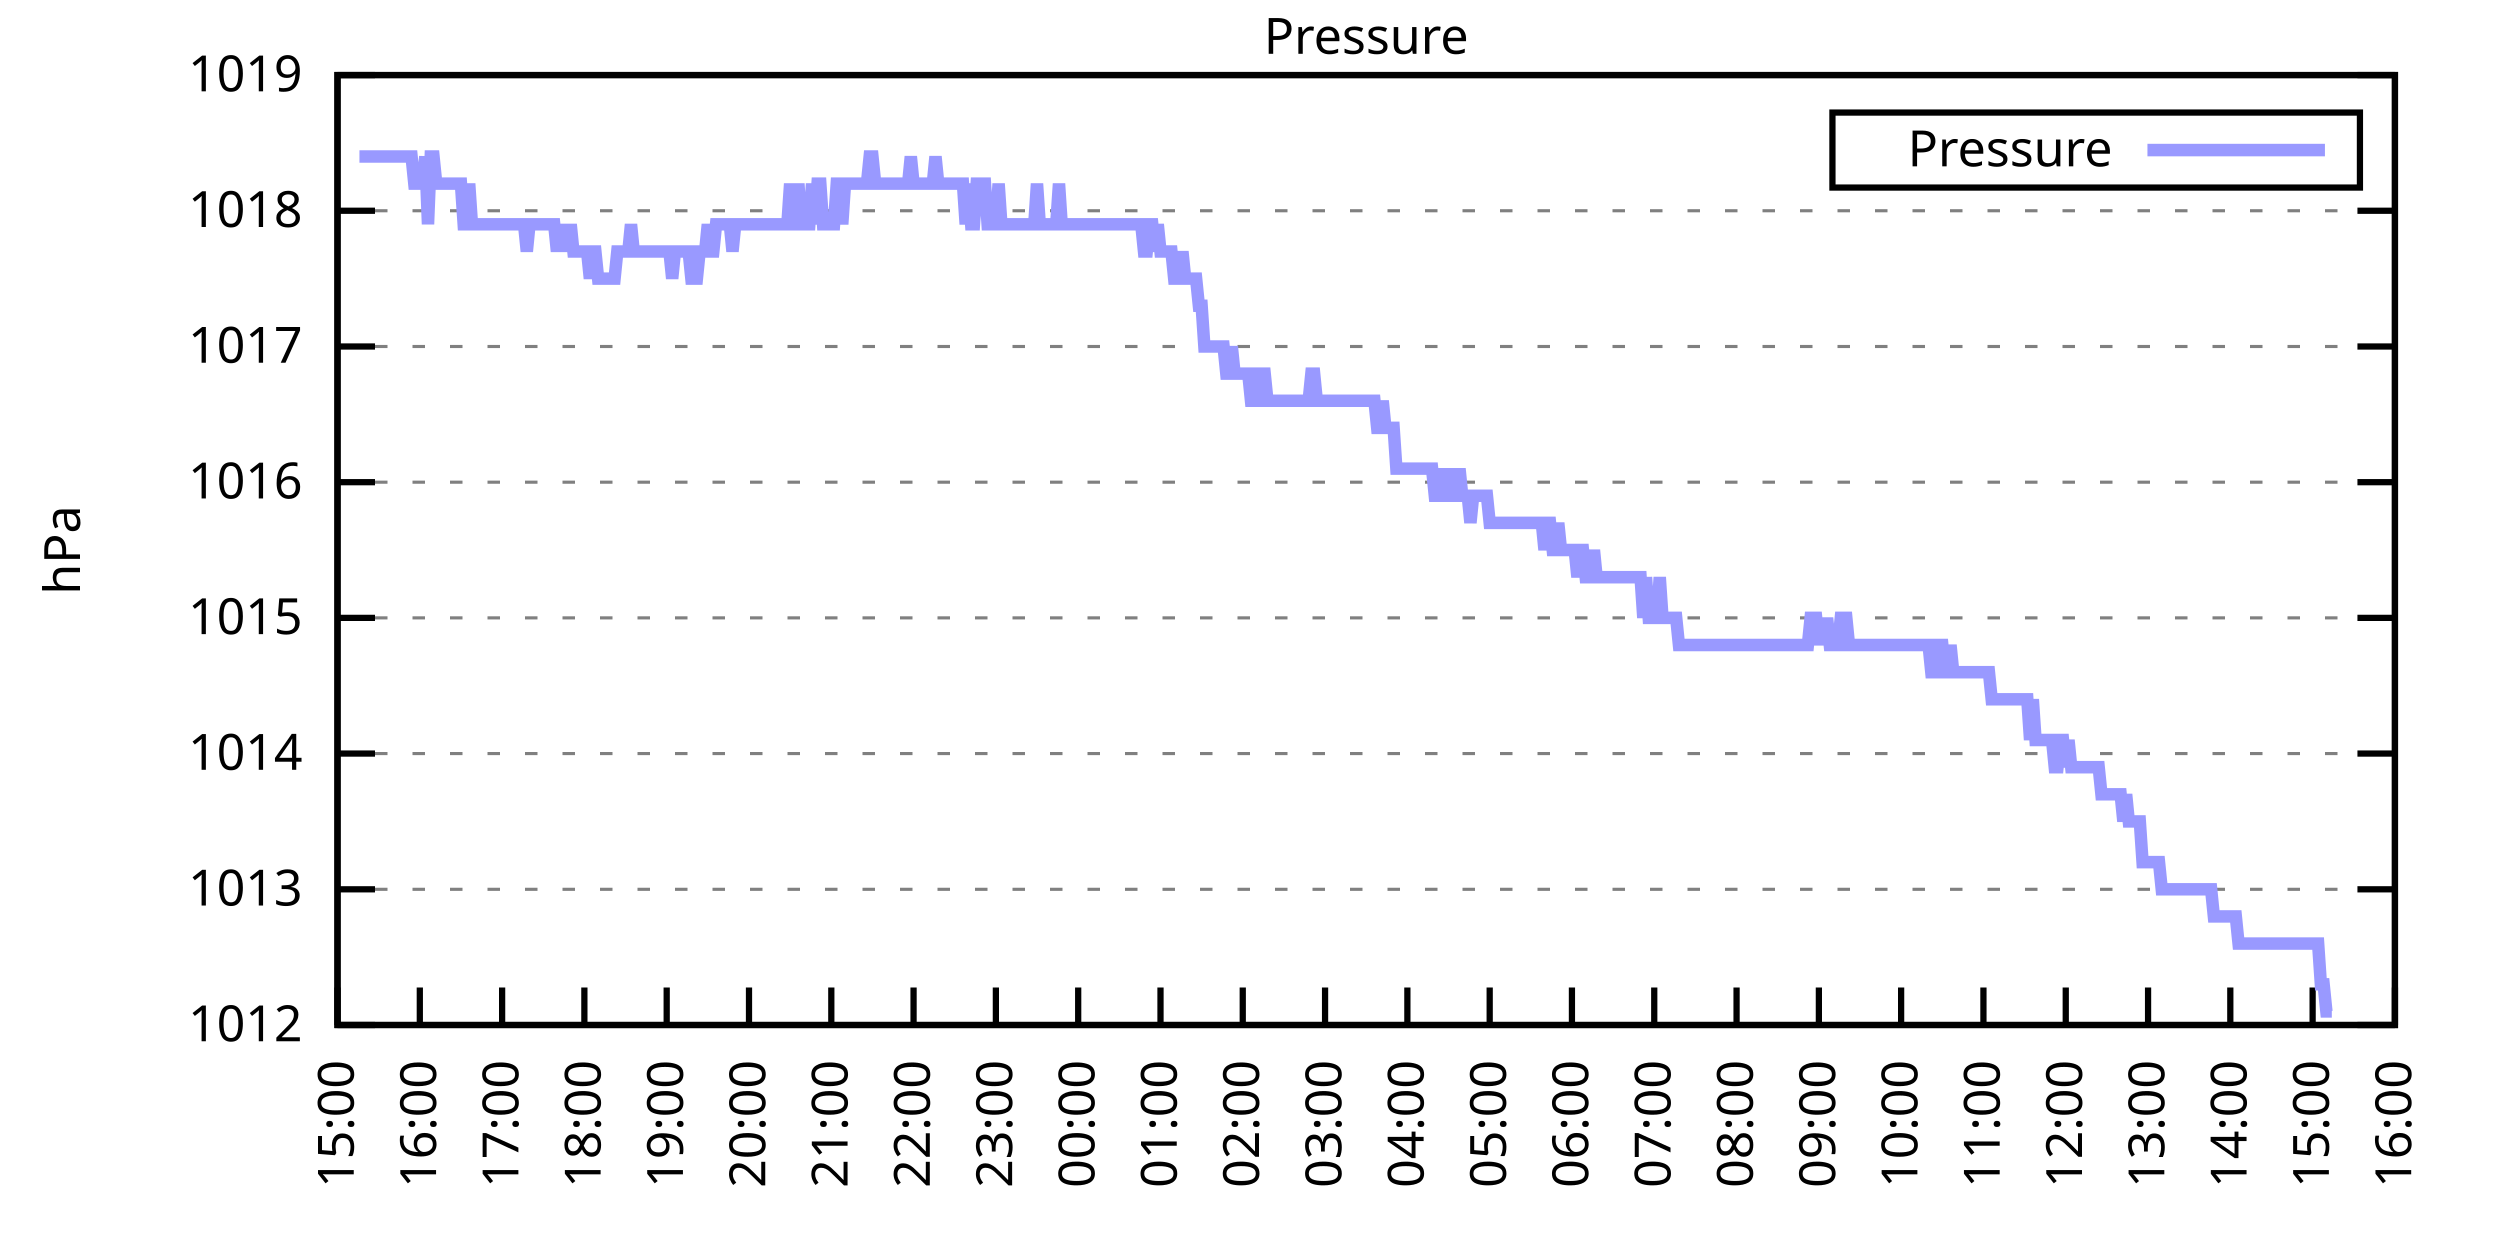
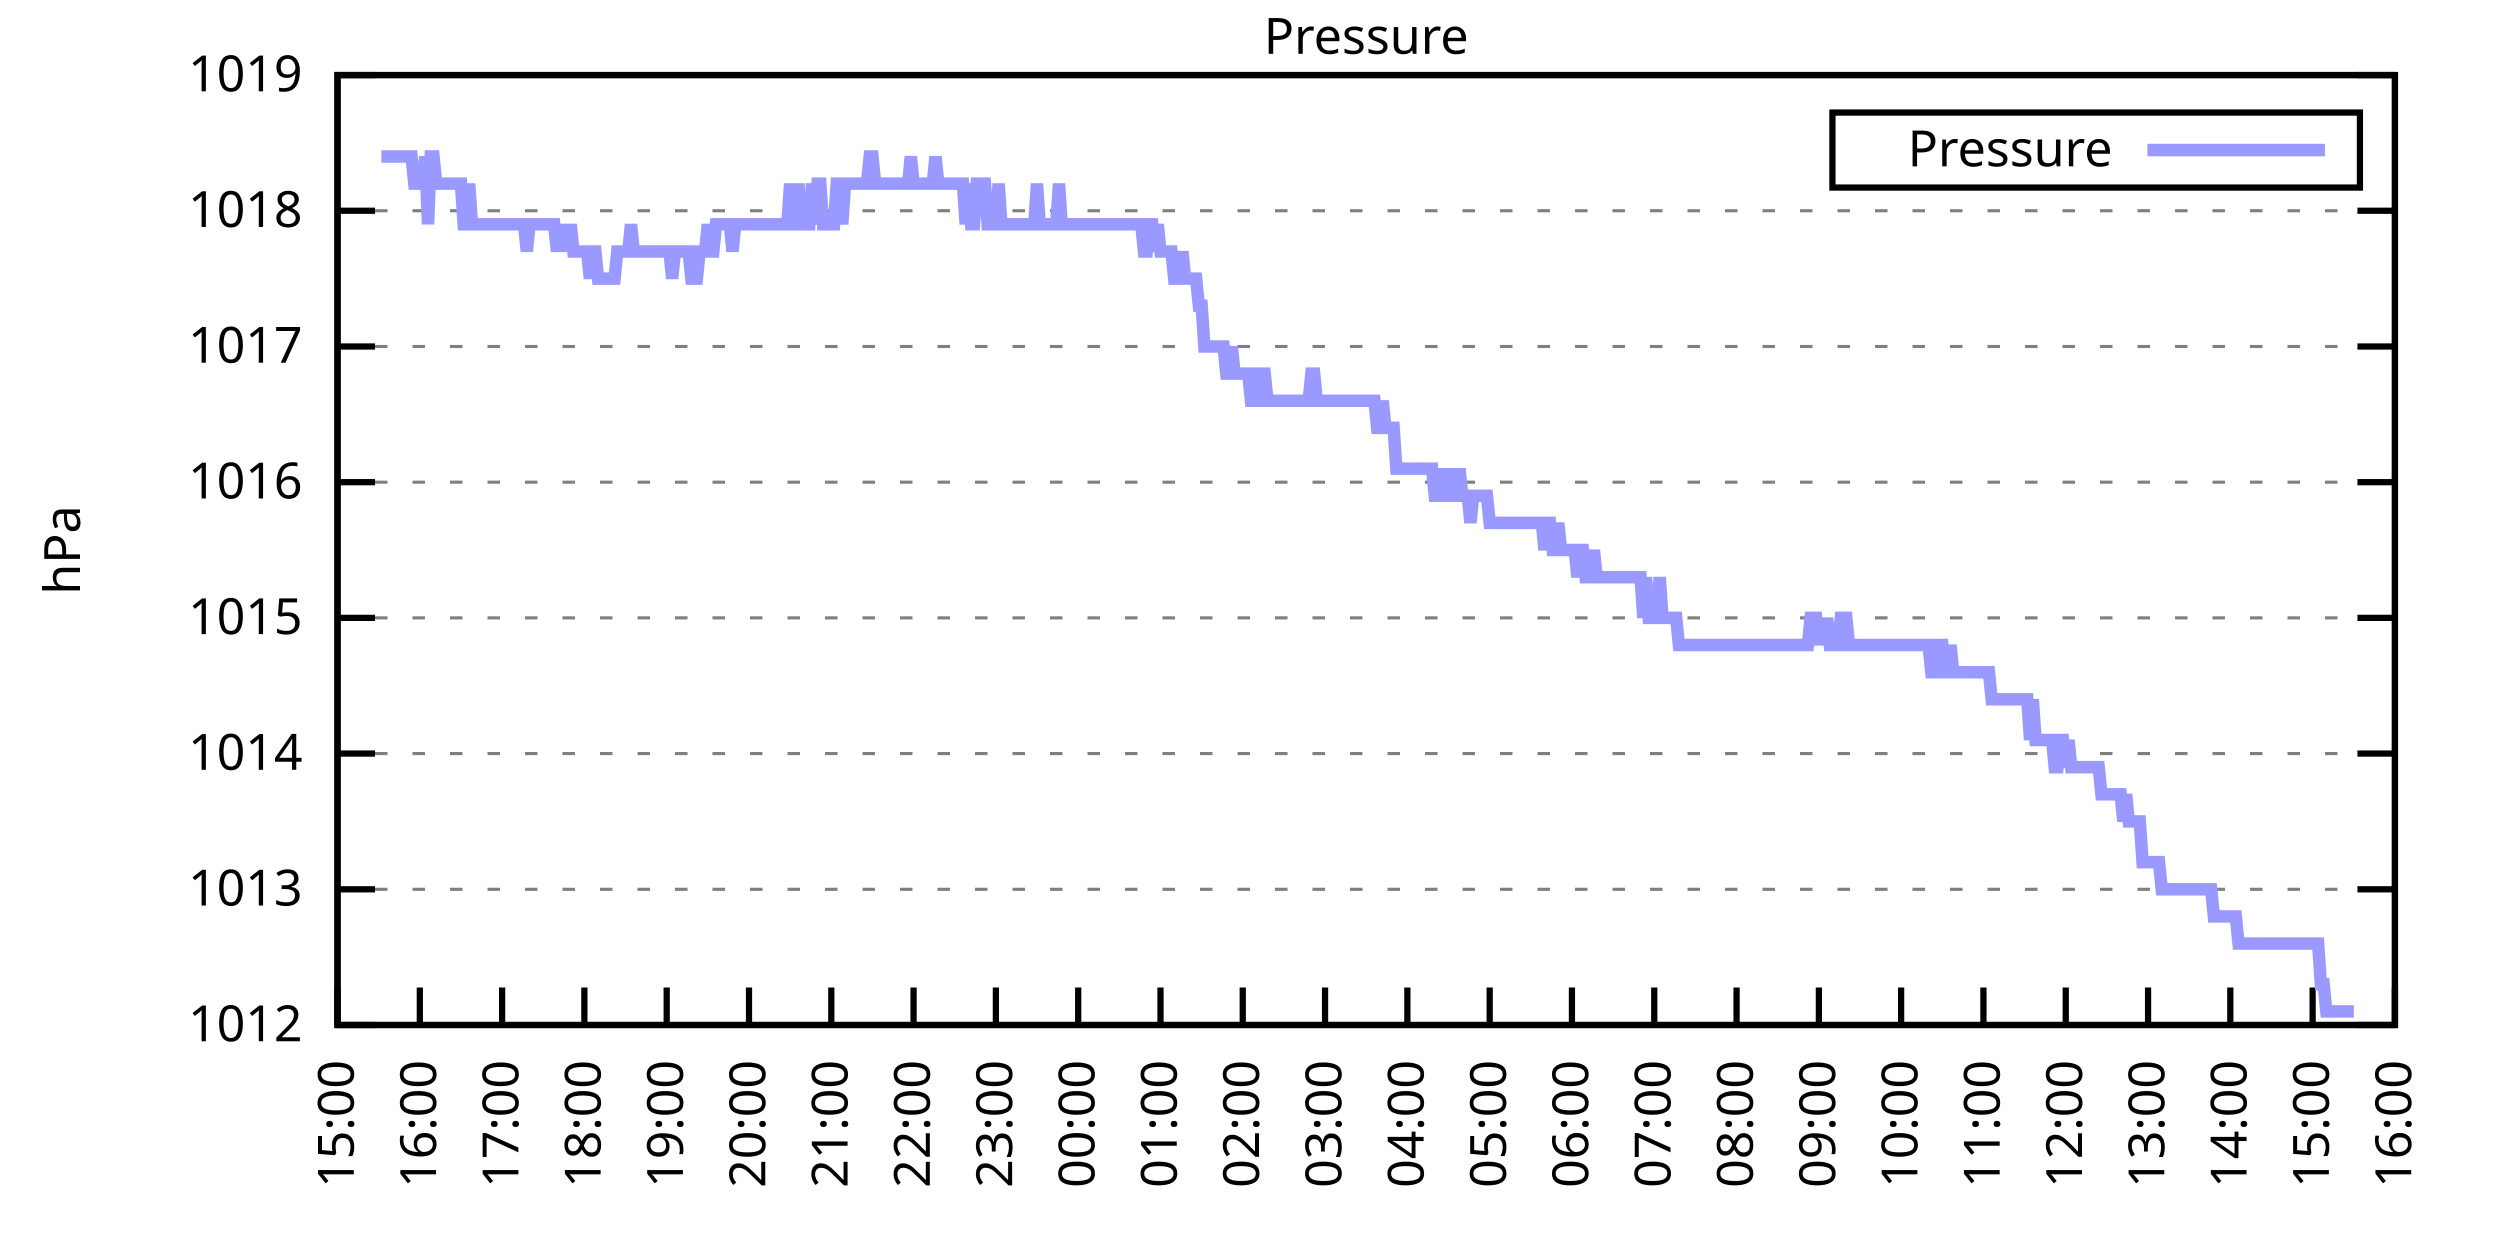
<svg xmlns="http://www.w3.org/2000/svg" xmlns:xlink="http://www.w3.org/1999/xlink" width="400" height="200" viewBox="0 0 400 200">
  <g id="gnuplot_canvas">
    <rect x="0" y="0" width="400" height="200" fill="none" />
    <defs>
      <circle id="gpDot" r="0.5" stroke-width="0.5" stroke="currentColor" />
      <path id="gpPt0" stroke-width="0.333" stroke="currentColor" d="M-1,0 h2 M0,-1 v2" />
      <path id="gpPt1" stroke-width="0.333" stroke="currentColor" d="M-1,-1 L1,1 M1,-1 L-1,1" />
      <path id="gpPt2" stroke-width="0.333" stroke="currentColor" d="M-1,0 L1,0 M0,-1 L0,1 M-1,-1 L1,1 M-1,1 L1,-1" />
      <rect id="gpPt3" stroke-width="0.333" stroke="currentColor" x="-1" y="-1" width="2" height="2" />
      <rect id="gpPt4" stroke-width="0.333" stroke="currentColor" fill="currentColor" x="-1" y="-1" width="2" height="2" />
      <circle id="gpPt5" stroke-width="0.333" stroke="currentColor" cx="0" cy="0" r="1" />
      <use xlink:href="#gpPt5" id="gpPt6" fill="currentColor" stroke="none" />
      <path id="gpPt7" stroke-width="0.333" stroke="currentColor" d="M0,-1.33 L-1.33,0.67 L1.33,0.67 z" />
      <use xlink:href="#gpPt7" id="gpPt8" fill="currentColor" stroke="none" />
      <use xlink:href="#gpPt7" id="gpPt9" stroke="currentColor" transform="rotate(180)" />
      <use xlink:href="#gpPt9" id="gpPt10" fill="currentColor" stroke="none" />
      <use xlink:href="#gpPt3" id="gpPt11" stroke="currentColor" transform="rotate(45)" />
      <use xlink:href="#gpPt11" id="gpPt12" fill="currentColor" stroke="none" />
      <path id="gpPt13" stroke-width="0.333" stroke="currentColor" d="M0,1.330 L1.265,0.411 L0.782,-1.067 L-0.782,-1.076 L-1.265,0.411 z" />
      <use xlink:href="#gpPt13" id="gpPt14" fill="currentColor" stroke="none" />
      <filter id="textbox" filterUnits="objectBoundingBox" x="0" y="0" height="1" width="1">
        <feFlood flood-color="white" flood-opacity="1" result="bgnd" />
        <feComposite in="SourceGraphic" in2="bgnd" operator="atop" />
      </filter>
      <filter id="greybox" filterUnits="objectBoundingBox" x="0" y="0" height="1" width="1">
        <feFlood flood-color="lightgrey" flood-opacity="1" result="grey" />
        <feComposite in="SourceGraphic" in2="grey" operator="atop" />
      </filter>
    </defs>
    <g fill="none" color="white" stroke="currentColor" stroke-width="1.00" stroke-linecap="butt" stroke-linejoin="miter">
</g>
    <g fill="none" color="black" stroke="currentColor" stroke-width="1.00" stroke-linecap="butt" stroke-linejoin="miter">
      <g stroke="none" shape-rendering="crispEdges">
        <polygon fill="rgb(255, 255, 255)" points="54.00,164.00 383.18,164.00 383.18,12.02 54.00,12.02 " />
      </g>
    </g>
    <g fill="none" color="black" stroke="currentColor" stroke-width="1.00" stroke-linecap="butt" stroke-linejoin="miter">
</g>
    <g fill="none" color="black" stroke="black" stroke-width="0.50" stroke-linecap="butt" stroke-linejoin="miter">
</g>
    <g fill="none" color="gray" stroke="currentColor" stroke-width="0.50" stroke-linecap="butt" stroke-linejoin="miter">
      <path stroke="gray" stroke-dasharray="2,4" class="gridline" d="M54.00,164.00 L383.19,164.00  " />
    </g>
    <g fill="none" color="gray" stroke="gray" stroke-width="1.00" stroke-linecap="butt" stroke-linejoin="miter">
</g>
    <g fill="none" color="black" stroke="currentColor" stroke-width="1.00" stroke-linecap="butt" stroke-linejoin="miter">
      <path stroke="black" d="M54.00,164.00 L60.00,164.00 M383.19,164.00 L377.19,164.00  " />
      <g transform="translate(48.40,166.60)" stroke="none" fill="black" font-family="Sans" font-size="8.00" text-anchor="end">
        <text>
          <tspan font-family="Sans"> 1012</tspan>
        </text>
      </g>
    </g>
    <g fill="none" color="black" stroke="currentColor" stroke-width="1.00" stroke-linecap="butt" stroke-linejoin="miter">
</g>
    <g fill="none" color="black" stroke="black" stroke-width="0.50" stroke-linecap="butt" stroke-linejoin="miter">
</g>
    <g fill="none" color="gray" stroke="currentColor" stroke-width="0.50" stroke-linecap="butt" stroke-linejoin="miter">
      <path stroke="gray" stroke-dasharray="2,4" class="gridline" d="M54.00,142.29 L383.19,142.29  " />
    </g>
    <g fill="none" color="gray" stroke="gray" stroke-width="1.00" stroke-linecap="butt" stroke-linejoin="miter">
</g>
    <g fill="none" color="black" stroke="currentColor" stroke-width="1.00" stroke-linecap="butt" stroke-linejoin="miter">
      <path stroke="black" d="M54.00,142.29 L60.00,142.29 M383.19,142.29 L377.19,142.29  " />
      <g transform="translate(48.40,144.89)" stroke="none" fill="black" font-family="Sans" font-size="8.00" text-anchor="end">
        <text>
          <tspan font-family="Sans"> 1013</tspan>
        </text>
      </g>
    </g>
    <g fill="none" color="black" stroke="currentColor" stroke-width="1.00" stroke-linecap="butt" stroke-linejoin="miter">
</g>
    <g fill="none" color="black" stroke="black" stroke-width="0.50" stroke-linecap="butt" stroke-linejoin="miter">
</g>
    <g fill="none" color="gray" stroke="currentColor" stroke-width="0.50" stroke-linecap="butt" stroke-linejoin="miter">
      <path stroke="gray" stroke-dasharray="2,4" class="gridline" d="M54.00,120.57 L383.19,120.57  " />
    </g>
    <g fill="none" color="gray" stroke="gray" stroke-width="1.00" stroke-linecap="butt" stroke-linejoin="miter">
</g>
    <g fill="none" color="black" stroke="currentColor" stroke-width="1.00" stroke-linecap="butt" stroke-linejoin="miter">
      <path stroke="black" d="M54.00,120.57 L60.00,120.57 M383.19,120.57 L377.19,120.57  " />
      <g transform="translate(48.40,123.17)" stroke="none" fill="black" font-family="Sans" font-size="8.00" text-anchor="end">
        <text>
          <tspan font-family="Sans"> 1014</tspan>
        </text>
      </g>
    </g>
    <g fill="none" color="black" stroke="currentColor" stroke-width="1.00" stroke-linecap="butt" stroke-linejoin="miter">
</g>
    <g fill="none" color="black" stroke="black" stroke-width="0.50" stroke-linecap="butt" stroke-linejoin="miter">
</g>
    <g fill="none" color="gray" stroke="currentColor" stroke-width="0.50" stroke-linecap="butt" stroke-linejoin="miter">
      <path stroke="gray" stroke-dasharray="2,4" class="gridline" d="M54.00,98.86 L383.19,98.86  " />
    </g>
    <g fill="none" color="gray" stroke="gray" stroke-width="1.00" stroke-linecap="butt" stroke-linejoin="miter">
</g>
    <g fill="none" color="black" stroke="currentColor" stroke-width="1.00" stroke-linecap="butt" stroke-linejoin="miter">
      <path stroke="black" d="M54.00,98.86 L60.00,98.86 M383.19,98.86 L377.19,98.86  " />
      <g transform="translate(48.40,101.46)" stroke="none" fill="black" font-family="Sans" font-size="8.00" text-anchor="end">
        <text>
          <tspan font-family="Sans"> 1015</tspan>
        </text>
      </g>
    </g>
    <g fill="none" color="black" stroke="currentColor" stroke-width="1.00" stroke-linecap="butt" stroke-linejoin="miter">
</g>
    <g fill="none" color="black" stroke="black" stroke-width="0.50" stroke-linecap="butt" stroke-linejoin="miter">
</g>
    <g fill="none" color="gray" stroke="currentColor" stroke-width="0.50" stroke-linecap="butt" stroke-linejoin="miter">
      <path stroke="gray" stroke-dasharray="2,4" class="gridline" d="M54.00,77.15 L383.19,77.15  " />
    </g>
    <g fill="none" color="gray" stroke="gray" stroke-width="1.00" stroke-linecap="butt" stroke-linejoin="miter">
</g>
    <g fill="none" color="black" stroke="currentColor" stroke-width="1.00" stroke-linecap="butt" stroke-linejoin="miter">
      <path stroke="black" d="M54.00,77.15 L60.00,77.15 M383.19,77.15 L377.19,77.15  " />
      <g transform="translate(48.40,79.75)" stroke="none" fill="black" font-family="Sans" font-size="8.00" text-anchor="end">
        <text>
          <tspan font-family="Sans"> 1016</tspan>
        </text>
      </g>
    </g>
    <g fill="none" color="black" stroke="currentColor" stroke-width="1.00" stroke-linecap="butt" stroke-linejoin="miter">
</g>
    <g fill="none" color="black" stroke="black" stroke-width="0.50" stroke-linecap="butt" stroke-linejoin="miter">
</g>
    <g fill="none" color="gray" stroke="currentColor" stroke-width="0.50" stroke-linecap="butt" stroke-linejoin="miter">
      <path stroke="gray" stroke-dasharray="2,4" class="gridline" d="M54.00,55.44 L383.19,55.44  " />
    </g>
    <g fill="none" color="gray" stroke="gray" stroke-width="1.00" stroke-linecap="butt" stroke-linejoin="miter">
</g>
    <g fill="none" color="black" stroke="currentColor" stroke-width="1.00" stroke-linecap="butt" stroke-linejoin="miter">
      <path stroke="black" d="M54.00,55.44 L60.00,55.44 M383.19,55.44 L377.19,55.44  " />
      <g transform="translate(48.40,58.04)" stroke="none" fill="black" font-family="Sans" font-size="8.00" text-anchor="end">
        <text>
          <tspan font-family="Sans"> 1017</tspan>
        </text>
      </g>
    </g>
    <g fill="none" color="black" stroke="currentColor" stroke-width="1.00" stroke-linecap="butt" stroke-linejoin="miter">
</g>
    <g fill="none" color="black" stroke="black" stroke-width="0.50" stroke-linecap="butt" stroke-linejoin="miter">
</g>
    <g fill="none" color="gray" stroke="currentColor" stroke-width="0.50" stroke-linecap="butt" stroke-linejoin="miter">
      <path stroke="gray" stroke-dasharray="2,4" class="gridline" d="M54.00,33.72 L383.19,33.72  " />
    </g>
    <g fill="none" color="gray" stroke="gray" stroke-width="1.00" stroke-linecap="butt" stroke-linejoin="miter">
</g>
    <g fill="none" color="black" stroke="currentColor" stroke-width="1.00" stroke-linecap="butt" stroke-linejoin="miter">
      <path stroke="black" d="M54.00,33.72 L60.00,33.72 M383.19,33.72 L377.19,33.72  " />
      <g transform="translate(48.40,36.32)" stroke="none" fill="black" font-family="Sans" font-size="8.00" text-anchor="end">
        <text>
          <tspan font-family="Sans"> 1018</tspan>
        </text>
      </g>
    </g>
    <g fill="none" color="black" stroke="currentColor" stroke-width="1.00" stroke-linecap="butt" stroke-linejoin="miter">
</g>
    <g fill="none" color="black" stroke="black" stroke-width="0.50" stroke-linecap="butt" stroke-linejoin="miter">
</g>
    <g fill="none" color="gray" stroke="currentColor" stroke-width="0.50" stroke-linecap="butt" stroke-linejoin="miter">
      <path stroke="gray" stroke-dasharray="2,4" class="gridline" d="M54.00,12.01 L383.19,12.01  " />
    </g>
    <g fill="none" color="gray" stroke="gray" stroke-width="1.00" stroke-linecap="butt" stroke-linejoin="miter">
</g>
    <g fill="none" color="black" stroke="currentColor" stroke-width="1.00" stroke-linecap="butt" stroke-linejoin="miter">
      <path stroke="black" d="M54.00,12.01 L60.00,12.01 M383.19,12.01 L377.19,12.01  " />
      <g transform="translate(48.40,14.61)" stroke="none" fill="black" font-family="Sans" font-size="8.00" text-anchor="end">
        <text>
          <tspan font-family="Sans"> 1019</tspan>
        </text>
      </g>
    </g>
    <g fill="none" color="black" stroke="currentColor" stroke-width="1.00" stroke-linecap="butt" stroke-linejoin="miter">
      <path stroke="black" d="M54.00,164.00 L54.00,158.00  " />
      <g transform="translate(56.60,169.60) rotate(270.00)" stroke="none" fill="black" font-family="Sans" font-size="8.00" text-anchor="end">
        <text>
          <tspan font-family="Sans">15:00</tspan>
        </text>
      </g>
    </g>
    <g fill="none" color="black" stroke="currentColor" stroke-width="1.00" stroke-linecap="butt" stroke-linejoin="miter">
      <path stroke="black" d="M67.17,164.00 L67.17,158.00  " />
      <g transform="translate(69.77,169.60) rotate(270.00)" stroke="none" fill="black" font-family="Sans" font-size="8.00" text-anchor="end">
        <text>
          <tspan font-family="Sans">16:00</tspan>
        </text>
      </g>
    </g>
    <g fill="none" color="black" stroke="currentColor" stroke-width="1.00" stroke-linecap="butt" stroke-linejoin="miter">
      <path stroke="black" d="M80.34,164.00 L80.34,158.00  " />
      <g transform="translate(82.94,169.60) rotate(270.00)" stroke="none" fill="black" font-family="Sans" font-size="8.00" text-anchor="end">
        <text>
          <tspan font-family="Sans">17:00</tspan>
        </text>
      </g>
    </g>
    <g fill="none" color="black" stroke="currentColor" stroke-width="1.00" stroke-linecap="butt" stroke-linejoin="miter">
      <path stroke="black" d="M93.50,164.00 L93.50,158.00  " />
      <g transform="translate(96.10,169.60) rotate(270.00)" stroke="none" fill="black" font-family="Sans" font-size="8.00" text-anchor="end">
        <text>
          <tspan font-family="Sans">18:00</tspan>
        </text>
      </g>
    </g>
    <g fill="none" color="black" stroke="currentColor" stroke-width="1.00" stroke-linecap="butt" stroke-linejoin="miter">
      <path stroke="black" d="M106.67,164.00 L106.67,158.00  " />
      <g transform="translate(109.27,169.60) rotate(270.00)" stroke="none" fill="black" font-family="Sans" font-size="8.00" text-anchor="end">
        <text>
          <tspan font-family="Sans">19:00</tspan>
        </text>
      </g>
    </g>
    <g fill="none" color="black" stroke="currentColor" stroke-width="1.00" stroke-linecap="butt" stroke-linejoin="miter">
      <path stroke="black" d="M119.84,164.00 L119.84,158.00  " />
      <g transform="translate(122.44,169.60) rotate(270.00)" stroke="none" fill="black" font-family="Sans" font-size="8.00" text-anchor="end">
        <text>
          <tspan font-family="Sans">20:00</tspan>
        </text>
      </g>
    </g>
    <g fill="none" color="black" stroke="currentColor" stroke-width="1.00" stroke-linecap="butt" stroke-linejoin="miter">
      <path stroke="black" d="M133.01,164.00 L133.01,158.00  " />
      <g transform="translate(135.61,169.60) rotate(270.00)" stroke="none" fill="black" font-family="Sans" font-size="8.00" text-anchor="end">
        <text>
          <tspan font-family="Sans">21:00</tspan>
        </text>
      </g>
    </g>
    <g fill="none" color="black" stroke="currentColor" stroke-width="1.00" stroke-linecap="butt" stroke-linejoin="miter">
      <path stroke="black" d="M146.17,164.00 L146.17,158.00  " />
      <g transform="translate(148.77,169.60) rotate(270.00)" stroke="none" fill="black" font-family="Sans" font-size="8.00" text-anchor="end">
        <text>
          <tspan font-family="Sans">22:00</tspan>
        </text>
      </g>
    </g>
    <g fill="none" color="black" stroke="currentColor" stroke-width="1.00" stroke-linecap="butt" stroke-linejoin="miter">
      <path stroke="black" d="M159.34,164.00 L159.34,158.00  " />
      <g transform="translate(161.94,169.60) rotate(270.00)" stroke="none" fill="black" font-family="Sans" font-size="8.00" text-anchor="end">
        <text>
          <tspan font-family="Sans">23:00</tspan>
        </text>
      </g>
    </g>
    <g fill="none" color="black" stroke="currentColor" stroke-width="1.00" stroke-linecap="butt" stroke-linejoin="miter">
      <path stroke="black" d="M172.51,164.00 L172.51,158.00  " />
      <g transform="translate(175.11,169.60) rotate(270.00)" stroke="none" fill="black" font-family="Sans" font-size="8.00" text-anchor="end">
        <text>
          <tspan font-family="Sans">00:00</tspan>
        </text>
      </g>
    </g>
    <g fill="none" color="black" stroke="currentColor" stroke-width="1.00" stroke-linecap="butt" stroke-linejoin="miter">
      <path stroke="black" d="M185.68,164.00 L185.68,158.00  " />
      <g transform="translate(188.28,169.60) rotate(270.00)" stroke="none" fill="black" font-family="Sans" font-size="8.00" text-anchor="end">
        <text>
          <tspan font-family="Sans">01:00</tspan>
        </text>
      </g>
    </g>
    <g fill="none" color="black" stroke="currentColor" stroke-width="1.00" stroke-linecap="butt" stroke-linejoin="miter">
      <path stroke="black" d="M198.84,164.00 L198.84,158.00  " />
      <g transform="translate(201.44,169.60) rotate(270.00)" stroke="none" fill="black" font-family="Sans" font-size="8.00" text-anchor="end">
        <text>
          <tspan font-family="Sans">02:00</tspan>
        </text>
      </g>
    </g>
    <g fill="none" color="black" stroke="currentColor" stroke-width="1.00" stroke-linecap="butt" stroke-linejoin="miter">
      <path stroke="black" d="M212.01,164.00 L212.01,158.00  " />
      <g transform="translate(214.61,169.60) rotate(270.00)" stroke="none" fill="black" font-family="Sans" font-size="8.00" text-anchor="end">
        <text>
          <tspan font-family="Sans">03:00</tspan>
        </text>
      </g>
    </g>
    <g fill="none" color="black" stroke="currentColor" stroke-width="1.00" stroke-linecap="butt" stroke-linejoin="miter">
      <path stroke="black" d="M225.18,164.00 L225.18,158.00  " />
      <g transform="translate(227.78,169.60) rotate(270.00)" stroke="none" fill="black" font-family="Sans" font-size="8.00" text-anchor="end">
        <text>
          <tspan font-family="Sans">04:00</tspan>
        </text>
      </g>
    </g>
    <g fill="none" color="black" stroke="currentColor" stroke-width="1.00" stroke-linecap="butt" stroke-linejoin="miter">
      <path stroke="black" d="M238.35,164.00 L238.35,158.00  " />
      <g transform="translate(240.95,169.60) rotate(270.00)" stroke="none" fill="black" font-family="Sans" font-size="8.00" text-anchor="end">
        <text>
          <tspan font-family="Sans">05:00</tspan>
        </text>
      </g>
    </g>
    <g fill="none" color="black" stroke="currentColor" stroke-width="1.00" stroke-linecap="butt" stroke-linejoin="miter">
      <path stroke="black" d="M251.51,164.00 L251.51,158.00  " />
      <g transform="translate(254.11,169.60) rotate(270.00)" stroke="none" fill="black" font-family="Sans" font-size="8.00" text-anchor="end">
        <text>
          <tspan font-family="Sans">06:00</tspan>
        </text>
      </g>
    </g>
    <g fill="none" color="black" stroke="currentColor" stroke-width="1.00" stroke-linecap="butt" stroke-linejoin="miter">
      <path stroke="black" d="M264.68,164.00 L264.68,158.00  " />
      <g transform="translate(267.28,169.60) rotate(270.00)" stroke="none" fill="black" font-family="Sans" font-size="8.00" text-anchor="end">
        <text>
          <tspan font-family="Sans">07:00</tspan>
        </text>
      </g>
    </g>
    <g fill="none" color="black" stroke="currentColor" stroke-width="1.00" stroke-linecap="butt" stroke-linejoin="miter">
      <path stroke="black" d="M277.85,164.00 L277.85,158.00  " />
      <g transform="translate(280.45,169.60) rotate(270.00)" stroke="none" fill="black" font-family="Sans" font-size="8.00" text-anchor="end">
        <text>
          <tspan font-family="Sans">08:00</tspan>
        </text>
      </g>
    </g>
    <g fill="none" color="black" stroke="currentColor" stroke-width="1.00" stroke-linecap="butt" stroke-linejoin="miter">
      <path stroke="black" d="M291.02,164.00 L291.02,158.00  " />
      <g transform="translate(293.62,169.60) rotate(270.00)" stroke="none" fill="black" font-family="Sans" font-size="8.00" text-anchor="end">
        <text>
          <tspan font-family="Sans">09:00</tspan>
        </text>
      </g>
    </g>
    <g fill="none" color="black" stroke="currentColor" stroke-width="1.00" stroke-linecap="butt" stroke-linejoin="miter">
      <path stroke="black" d="M304.18,164.00 L304.18,158.00  " />
      <g transform="translate(306.78,169.60) rotate(270.00)" stroke="none" fill="black" font-family="Sans" font-size="8.00" text-anchor="end">
        <text>
          <tspan font-family="Sans">10:00</tspan>
        </text>
      </g>
    </g>
    <g fill="none" color="black" stroke="currentColor" stroke-width="1.00" stroke-linecap="butt" stroke-linejoin="miter">
      <path stroke="black" d="M317.35,164.00 L317.35,158.00  " />
      <g transform="translate(319.95,169.60) rotate(270.00)" stroke="none" fill="black" font-family="Sans" font-size="8.00" text-anchor="end">
        <text>
          <tspan font-family="Sans">11:00</tspan>
        </text>
      </g>
    </g>
    <g fill="none" color="black" stroke="currentColor" stroke-width="1.00" stroke-linecap="butt" stroke-linejoin="miter">
      <path stroke="black" d="M330.52,164.00 L330.52,158.00  " />
      <g transform="translate(333.12,169.60) rotate(270.00)" stroke="none" fill="black" font-family="Sans" font-size="8.00" text-anchor="end">
        <text>
          <tspan font-family="Sans">12:00</tspan>
        </text>
      </g>
    </g>
    <g fill="none" color="black" stroke="currentColor" stroke-width="1.00" stroke-linecap="butt" stroke-linejoin="miter">
      <path stroke="black" d="M343.69,164.00 L343.69,158.00  " />
      <g transform="translate(346.29,169.60) rotate(270.00)" stroke="none" fill="black" font-family="Sans" font-size="8.00" text-anchor="end">
        <text>
          <tspan font-family="Sans">13:00</tspan>
        </text>
      </g>
    </g>
    <g fill="none" color="black" stroke="currentColor" stroke-width="1.00" stroke-linecap="butt" stroke-linejoin="miter">
      <path stroke="black" d="M356.85,164.00 L356.85,158.00  " />
      <g transform="translate(359.45,169.60) rotate(270.00)" stroke="none" fill="black" font-family="Sans" font-size="8.00" text-anchor="end">
        <text>
          <tspan font-family="Sans">14:00</tspan>
        </text>
      </g>
    </g>
    <g fill="none" color="black" stroke="currentColor" stroke-width="1.00" stroke-linecap="butt" stroke-linejoin="miter">
      <path stroke="black" d="M370.02,164.00 L370.02,158.00  " />
      <g transform="translate(372.62,169.60) rotate(270.00)" stroke="none" fill="black" font-family="Sans" font-size="8.00" text-anchor="end">
        <text>
          <tspan font-family="Sans">15:00</tspan>
        </text>
      </g>
    </g>
    <g fill="none" color="black" stroke="currentColor" stroke-width="1.00" stroke-linecap="butt" stroke-linejoin="miter">
      <path stroke="black" d="M383.19,164.00 L383.19,158.00  " />
      <g transform="translate(385.79,169.60) rotate(270.00)" stroke="none" fill="black" font-family="Sans" font-size="8.00" text-anchor="end">
        <text>
          <tspan font-family="Sans">16:00</tspan>
        </text>
      </g>
    </g>
    <g fill="none" color="black" stroke="currentColor" stroke-width="1.00" stroke-linecap="butt" stroke-linejoin="miter">
</g>
    <g fill="none" color="black" stroke="currentColor" stroke-width="1.00" stroke-linecap="butt" stroke-linejoin="miter">
      <path stroke="black" d="M54.00,12.01 L54.00,164.00 L383.19,164.00 L383.19,12.01 L54.00,12.01 Z  " />
    </g>
    <g fill="none" color="black" stroke="currentColor" stroke-width="1.00" stroke-linecap="butt" stroke-linejoin="miter">
</g>
    <g fill="none" color="black" stroke="currentColor" stroke-width="1.00" stroke-linecap="butt" stroke-linejoin="miter">
      <path stroke="black" d="M293.19,30.01 L293.19,18.01 L377.59,18.01 L377.59,30.01 L293.19,30.01 Z  " />
    </g>
    <g id="Pressure_plot_1">
      <g fill="none" color="white" stroke="black" stroke-width="2.00" stroke-linecap="butt" stroke-linejoin="miter">
</g>
      <g fill="none" color="black" stroke="currentColor" stroke-width="2.00" stroke-linecap="butt" stroke-linejoin="miter">
        <g transform="translate(337.99,26.61)" stroke="none" fill="black" font-family="Sans" font-size="8.00" text-anchor="end">
          <text>
            <tspan font-family="Sans">Pressure</tspan>
          </text>
        </g>
      </g>
      <g fill="none" color="black" stroke="currentColor" stroke-width="2.00" stroke-linecap="butt" stroke-linejoin="miter">
-         <path stroke="rgb(153, 153, 255)" d="M343.59,24.01 L371.99,24.01 M57.51,25.04 L57.95,25.04 L58.39,25.04 L58.83,25.04 L59.27,25.04 L59.71,25.04   L60.14,25.04 L60.58,25.04 L61.02,25.04 L61.46,25.04 L61.90,25.04 L62.34,25.04 L62.78,25.04 L63.22,25.04   L63.66,25.04 L64.10,25.04 L64.53,25.04 L64.97,25.04 L65.41,25.04 L65.85,25.04 L66.29,29.38 L66.73,29.38   L67.17,29.38 L67.61,29.38 L68.05,25.04 L68.48,35.89 L68.92,25.04 L69.36,25.04 L69.80,29.38 L70.24,29.38   L70.68,29.38 L71.12,29.38 L71.56,29.38 L72.00,29.38 L72.43,29.38 L72.87,29.38 L73.31,29.38 L73.75,29.38   L74.19,35.89 L74.63,35.89 L75.07,29.38 L75.51,35.89 L75.95,35.89 L76.38,35.89 L76.82,35.89 L77.26,35.89   L77.70,35.89 L78.14,35.89 L78.58,35.89 L79.02,35.89 L79.46,35.89 L79.90,35.89 L80.34,35.89 L80.77,35.89   L81.21,35.89 L81.65,35.89 L82.09,35.89 L82.53,35.89 L82.97,35.89 L83.41,35.89 L83.85,35.89 L84.29,40.24   L84.72,35.89 L85.16,35.89 L85.60,35.89 L86.04,35.89 L86.48,35.89 L86.92,35.89 L87.36,35.89 L87.80,35.89   L88.24,35.89 L88.67,35.89 L89.11,40.24 L89.55,35.89 L89.99,40.24 L90.43,35.89 L90.87,40.24 L91.31,35.89   L91.75,40.24 L92.19,40.24 L92.62,40.24 L93.06,40.24 L93.50,40.24 L93.94,40.24 L94.38,44.58 L94.82,40.24   L95.26,40.24 L95.70,44.58 L96.14,44.58 L96.58,44.58 L97.01,44.58 L97.45,44.58 L97.89,44.58 L98.33,44.58   L98.77,40.24 L99.21,40.24 L99.65,40.24 L100.09,40.24 L100.53,40.24 L100.96,35.89 L101.40,40.24 L101.84,40.24   L102.28,40.24 L102.72,40.24 L103.16,40.24 L103.60,40.24 L104.04,40.24 L104.48,40.24 L104.91,40.24 L105.35,40.24   L105.79,40.24 L106.23,40.24 L106.67,40.24 L107.11,40.24 L107.55,44.58 L107.99,40.24 L108.43,40.24 L108.87,40.24   L109.30,40.24 L109.74,40.24 L110.18,40.24 L110.62,44.58 L111.06,44.58 L111.50,44.58 L111.94,40.24 L112.38,40.24   L112.82,40.24 L113.25,35.89 L113.69,40.24 L114.13,40.24 L114.57,35.89 L115.01,35.89 L115.45,35.89 L115.89,35.89   L116.33,35.89 L116.77,35.89 L117.20,40.24 L117.64,35.89 L118.08,35.89 L118.52,35.89 L118.96,35.89 L119.40,35.89   L119.84,35.89 L120.28,35.89 L120.72,35.89 L121.15,35.89 L121.59,35.89 L122.03,35.89 L122.47,35.89 L122.91,35.89   L123.35,35.89 L123.79,35.89 L124.23,35.89 L124.67,35.89 L125.11,35.89 L125.54,35.89 L125.98,35.89 L126.42,29.38   L126.86,35.89 L127.30,35.89 L127.74,29.38 L128.18,35.89 L128.62,35.89 L129.06,35.89 L129.49,35.89 L129.93,29.38   L130.37,35.89 L130.81,29.38 L131.25,29.38 L131.69,35.89 L132.13,35.89 L132.57,35.89 L133.01,35.89 L133.44,35.89   L133.88,29.38 L134.32,29.38 L134.76,35.89 L135.20,29.38 L135.64,29.38 L136.08,29.38 L136.52,29.38 L136.96,29.38   L137.39,29.38 L137.83,29.38 L138.27,29.38 L138.71,29.38 L139.15,25.04 L139.59,25.04 L140.03,29.38 L140.47,29.38   L140.91,29.38 L141.35,29.38 L141.78,29.38 L142.22,29.38 L142.66,29.38 L143.10,29.38 L143.54,29.38 L143.98,29.38   L144.42,29.38 L144.86,29.38 L145.30,29.38 L145.73,25.04 L146.17,29.38 L146.61,29.38 L147.05,29.38 L147.49,29.38   L147.93,29.38 L148.37,29.38 L148.81,29.38 L149.25,29.38 L149.68,25.04 L150.12,29.38 L150.56,29.38 L151.00,29.38   L151.44,29.38 L151.88,29.38 L152.32,29.38 L152.76,29.38 L153.20,29.38 L153.63,29.38 L154.07,29.38 L154.51,35.89   L154.95,29.38 L155.39,35.89 L155.83,35.89 L156.27,29.38 L156.71,29.38 L157.15,29.38 L157.59,29.38 L158.02,35.89   L158.46,35.89 L158.90,35.89 L159.34,35.89 L159.78,29.38 L160.22,35.89 L160.66,35.89 L161.10,35.89 L161.54,35.89   L161.97,35.89 L162.41,35.89 L162.85,35.89 L163.29,35.89 L163.73,35.89 L164.17,35.89 L164.61,35.89 L165.05,35.89   L165.49,35.89 L165.92,29.38 L166.36,35.89 L166.80,35.89 L167.24,35.89 L167.68,35.89 L168.12,35.89 L168.56,35.89   L169.00,35.89 L169.44,29.38 L169.87,35.89 L170.31,35.89 L170.75,35.89 L171.19,35.89 L171.63,35.89 L172.07,35.89   L172.51,35.89 L172.95,35.89 L173.39,35.89 L173.83,35.89 L174.26,35.89 L174.70,35.89 L175.14,35.89 L175.58,35.89   L176.02,35.89 L176.46,35.89 L176.90,35.89 L177.34,35.89 L177.78,35.89 L178.21,35.89 L178.65,35.89 L179.09,35.89   L179.53,35.89 L179.97,35.89 L180.41,35.89 L180.85,35.89 L181.29,35.89 L181.73,35.89 L182.16,35.89 L182.60,35.89   L183.04,40.24 L183.48,40.24 L183.92,35.89 L184.36,35.89 L184.80,40.24 L185.24,35.89 L185.68,40.24 L186.11,40.24   L186.55,40.24 L186.99,40.24 L187.43,40.24 L187.87,44.58 L188.31,44.58 L188.75,44.58 L189.19,40.24 L189.63,44.58   L190.07,44.58 L190.50,44.58 L190.94,44.58 L191.38,44.58 L191.82,48.92 L192.26,48.92 L192.70,55.44 L193.14,55.44   L193.58,55.44 L194.02,55.44 L194.45,55.44 L194.89,55.44 L195.33,55.44 L195.77,55.44 L196.21,59.78 L196.65,59.78   L197.09,55.44 L197.53,59.78 L197.97,59.78 L198.40,59.78 L198.84,59.78 L199.28,59.78 L199.72,59.78 L200.16,64.12   L200.60,64.12 L201.04,64.12 L201.48,59.78 L201.92,59.78 L202.35,59.78 L202.79,64.12 L203.23,64.12 L203.67,64.12   L204.11,64.12 L204.55,64.12 L204.99,64.12 L205.43,64.12 L205.87,64.12 L206.31,64.12 L206.74,64.12 L207.18,64.12   L207.62,64.12 L208.06,64.12 L208.50,64.12 L208.94,64.12 L209.38,64.12 L209.82,59.78 L210.26,59.78 L210.69,64.12   L211.13,64.12 L211.57,64.12 L212.01,64.12 L212.45,64.12 L212.89,64.12 L213.33,64.12 L213.77,64.12 L214.21,64.12   L214.64,64.12 L215.08,64.12 L215.52,64.12 L215.96,64.12 L216.40,64.12 L216.84,64.12 L217.28,64.12 L217.72,64.12   L218.16,64.12 L218.60,64.12 L219.03,64.12 L219.47,64.12 L219.91,64.12 L220.35,68.46 L220.79,68.46 L221.23,64.12   L221.67,68.46 L222.11,68.46 L222.55,68.46 L222.98,68.46 L223.42,74.98 L223.86,74.98 L224.30,74.98 L224.74,74.98   L225.18,74.98 L225.62,74.98 L226.06,74.98 L226.50,74.98 L226.93,74.98 L227.37,74.98 L227.81,74.98 L228.25,74.98   L228.69,74.98 L229.13,74.98 L229.57,79.32 L230.01,79.32 L230.45,74.98 L230.88,79.32 L231.32,79.32 L231.76,79.32   L232.20,74.98 L232.64,79.32 L233.08,79.32 L233.52,74.98 L233.96,79.32 L234.40,79.32 L234.84,79.32 L235.27,83.66   L235.71,79.32 L236.15,79.32 L236.59,79.32 L237.03,79.32 L237.47,79.32 L237.91,79.32 L238.35,83.66 L238.79,83.66   L239.22,83.66 L239.66,83.66 L240.10,83.66 L240.54,83.66 L240.98,83.66 L241.42,83.66 L241.86,83.66 L242.30,83.66   L242.74,83.66 L243.17,83.66 L243.61,83.66 L244.05,83.66 L244.49,83.66 L244.93,83.66 L245.37,83.66 L245.81,83.66   L246.25,83.66 L246.69,83.66 L247.12,88.00 L247.56,83.66 L248.00,83.66 L248.44,88.00 L248.88,88.00 L249.32,83.66   L249.76,88.00 L250.20,88.00 L250.64,88.00 L251.08,88.00 L251.51,88.00 L251.95,88.00 L252.39,92.35 L252.83,88.00   L253.27,88.00 L253.71,92.35 L254.15,92.35 L254.59,92.35 L255.03,88.00 L255.46,92.35 L255.90,92.35 L256.34,92.35   L256.78,92.35 L257.22,92.35 L257.66,92.35 L258.10,92.35 L258.54,92.35 L258.98,92.35 L259.41,92.35 L259.85,92.35   L260.29,92.35 L260.73,92.35 L261.17,92.35 L261.61,92.35 L262.05,92.35 L262.49,92.35 L262.93,98.86 L263.36,92.35   L263.80,98.86 L264.24,98.86 L264.68,98.86 L265.12,98.86 L265.56,92.35 L266.00,98.86 L266.44,98.86 L266.88,98.86   L267.32,98.86 L267.75,98.86 L268.19,98.86 L268.63,103.20 L269.07,103.20 L269.51,103.20 L269.95,103.20 L270.39,103.20   L270.83,103.20 L271.27,103.20 L271.70,103.20 L272.14,103.20 L272.58,103.20 L273.02,103.20 L273.46,103.20 L273.90,103.20   L274.34,103.20 L274.78,103.20 L275.22,103.20 L275.65,103.20 L276.09,103.20 L276.53,103.20 L276.97,103.20 L277.41,103.20   L277.85,103.20 L278.29,103.20 L278.73,103.20 L279.17,103.20 L279.60,103.20 L280.04,103.20 L280.48,103.20 L280.92,103.20   L281.36,103.20 L281.80,103.20 L282.24,103.20 L282.68,103.20 L283.12,103.20 L283.56,103.20 L283.99,103.20 L284.43,103.20   L284.87,103.20 L285.31,103.20 L285.75,103.20 L286.19,103.20 L286.63,103.20 L287.07,103.20 L287.51,103.20 L287.94,103.20   L288.38,103.20 L288.82,103.20 L289.26,103.20 L289.70,98.86 L290.14,98.86 L290.58,98.86 L291.02,103.20 L291.46,98.86   L291.89,103.20 L292.33,98.86 L292.77,103.20 L293.21,103.20 L293.65,103.20 L294.09,103.20 L294.53,98.86 L294.97,98.86   L295.41,98.86 L295.84,103.20 L296.28,103.20 L296.72,103.20 L297.16,103.20 L297.60,103.20 L298.04,103.20 L298.48,103.20   L298.92,103.20 L299.36,103.20 L299.80,103.20 L300.23,103.20 L300.67,103.20 L301.11,103.20 L301.55,103.20 L301.99,103.20   L302.43,103.20 L302.87,103.20 L303.31,103.20 L303.75,103.20 L304.18,103.20 L304.62,103.20 L305.06,103.20 L305.50,103.20   L305.94,103.20 L306.38,103.20 L306.82,103.20 L307.26,103.20 L307.70,103.20 L308.13,103.20 L308.57,103.20 L309.01,107.55   L309.45,107.55 L309.89,103.20 L310.33,103.20 L310.77,103.20 L311.21,107.55 L311.65,107.55 L312.08,103.20 L312.52,107.55   L312.96,107.55 L313.40,107.55 L313.84,107.55 L314.28,107.55 L314.72,107.55 L315.16,107.55 L315.60,107.55 L316.04,107.55   L316.47,107.55 L316.91,107.55 L317.35,107.55 L317.79,107.55 L318.23,107.55 L318.67,111.89 L319.11,111.89 L319.55,111.89   L319.99,111.89 L320.42,111.89 L320.86,111.89 L321.30,111.89 L321.74,111.89 L322.18,111.89 L322.62,111.89 L323.06,111.89   L323.50,111.89 L323.94,111.89 L324.37,111.89 L324.81,118.40 L325.25,111.89 L325.69,118.40 L326.13,118.40 L326.57,118.40   L327.01,118.40 L327.45,118.40 L327.89,118.40 L328.33,118.40 L328.76,122.75 L329.20,122.75 L329.64,118.40 L330.08,118.40   L330.52,122.75 L330.96,118.40 L331.40,122.75 L331.84,122.75 L332.28,122.75 L332.71,122.75 L333.15,122.75 L333.59,122.75   L334.03,122.75 L334.47,122.75 L334.91,122.75 L335.35,122.75 L335.79,122.75 L336.23,127.09 L336.66,127.09 L337.10,127.09   L337.54,127.09 L337.98,127.09 L338.42,127.09 L338.86,127.09 L339.30,127.09 L339.74,131.43 L340.18,127.09 L340.61,131.43   L341.05,131.43 L341.49,131.43 L341.93,131.43 L342.37,131.43 L342.81,137.94 L343.25,137.94 L343.69,137.94 L344.13,137.94   L344.57,137.94 L345.00,137.94 L345.44,137.94 L345.88,142.29 L346.32,142.29 L346.76,142.29 L347.20,142.29 L347.64,142.29   L348.08,142.29 L348.52,142.29 L348.95,142.29 L349.39,142.29 L349.83,142.29 L350.27,142.29 L350.71,142.29 L351.15,142.29   L351.59,142.29 L352.03,142.29 L352.47,142.29 L352.90,142.29 L353.34,142.29 L353.78,142.29 L354.22,146.63 L354.66,146.63   L355.10,146.63 L355.54,146.63 L355.98,146.63 L356.42,146.63 L356.85,146.63 L357.29,146.63 L357.73,146.63 L358.17,150.97   L358.61,150.97 L359.05,150.97 L359.49,150.97 L359.93,150.97 L360.37,150.97 L360.81,150.97 L361.24,150.97 L361.68,150.97   L362.12,150.97 L362.56,150.97 L363.00,150.97 L363.44,150.97 L363.88,150.97 L364.32,150.97 L364.76,150.97 L365.19,150.97   L365.63,150.97 L366.07,150.97 L366.51,150.97 L366.95,150.97 L367.39,150.97 L367.83,150.97 L368.27,150.97 L368.71,150.97   L369.14,150.97 L369.58,150.97 L370.02,150.97 L370.46,150.97 L370.90,150.97 L371.34,157.49 L371.78,157.49 L372.22,161.83   L372.66,161.83 L373.09,161.83  " />
+         <path stroke="rgb(153, 153, 255)" d="M343.59,24.01 L371.99,24.01 M61.02,25.04 L61.46,25.04 L61.90,25.04 L62.34,25.04 L62.78,25.04 L63.22,25.04   L63.66,25.04 L64.10,25.04 L64.53,25.04 L64.97,25.04 L65.41,25.04 L65.85,25.04 L66.29,29.38 L66.73,29.38   L67.17,29.38 L67.61,29.38 L68.05,25.04 L68.48,35.89 L68.92,25.04 L69.36,25.04 L69.80,29.38 L70.24,29.38   L70.68,29.38 L71.12,29.38 L71.56,29.38 L72.00,29.38 L72.43,29.38 L72.87,29.38 L73.31,29.38 L73.75,29.38   L74.19,35.89 L74.63,35.89 L75.07,29.38 L75.51,35.89 L75.95,35.89 L76.38,35.89 L76.82,35.89 L77.26,35.89   L77.70,35.89 L78.14,35.89 L78.58,35.89 L79.02,35.89 L79.46,35.89 L79.90,35.89 L80.34,35.89 L80.77,35.89   L81.21,35.89 L81.65,35.89 L82.09,35.89 L82.53,35.89 L82.97,35.89 L83.41,35.89 L83.85,35.89 L84.29,40.24   L84.72,35.89 L85.16,35.89 L85.60,35.89 L86.04,35.89 L86.48,35.89 L86.92,35.89 L87.36,35.89 L87.80,35.89   L88.24,35.89 L88.67,35.89 L89.11,40.24 L89.55,35.89 L89.99,40.24 L90.43,35.89 L90.87,40.24 L91.31,35.89   L91.75,40.24 L92.19,40.24 L92.62,40.24 L93.06,40.24 L93.50,40.24 L93.94,40.24 L94.38,44.58 L94.82,40.24   L95.26,40.24 L95.70,44.58 L96.14,44.58 L96.58,44.58 L97.01,44.58 L97.45,44.58 L97.89,44.58 L98.33,44.58   L98.77,40.24 L99.21,40.24 L99.65,40.24 L100.09,40.24 L100.53,40.24 L100.96,35.89 L101.40,40.24 L101.84,40.24   L102.28,40.24 L102.72,40.24 L103.16,40.24 L103.60,40.24 L104.04,40.24 L104.48,40.24 L104.91,40.24 L105.35,40.24   L105.79,40.24 L106.23,40.24 L106.67,40.24 L107.11,40.24 L107.55,44.58 L107.99,40.24 L108.43,40.24 L108.87,40.24   L109.30,40.24 L109.74,40.24 L110.18,40.24 L110.62,44.58 L111.06,44.58 L111.50,44.58 L111.94,40.24 L112.38,40.24   L112.82,40.24 L113.25,35.89 L113.69,40.24 L114.13,40.24 L114.57,35.89 L115.01,35.89 L115.45,35.89 L115.89,35.89   L116.33,35.89 L116.77,35.89 L117.20,40.24 L117.64,35.89 L118.08,35.89 L118.52,35.89 L118.96,35.89 L119.40,35.89   L119.84,35.89 L120.28,35.89 L120.72,35.89 L121.15,35.89 L121.59,35.89 L122.03,35.89 L122.47,35.89 L122.91,35.89   L123.35,35.89 L123.79,35.89 L124.23,35.89 L124.67,35.89 L125.11,35.89 L125.54,35.89 L125.98,35.89 L126.42,29.38   L126.86,35.89 L127.30,35.89 L127.74,29.38 L128.18,35.89 L128.62,35.89 L129.06,35.89 L129.49,35.89 L129.93,29.38   L130.37,35.89 L130.81,29.38 L131.25,29.38 L131.69,35.89 L132.13,35.89 L132.57,35.89 L133.01,35.89 L133.44,35.89   L133.88,29.38 L134.32,29.38 L134.76,35.89 L135.20,29.38 L135.64,29.38 L136.08,29.38 L136.52,29.38 L136.96,29.38   L137.39,29.38 L137.83,29.38 L138.27,29.38 L138.71,29.38 L139.15,25.04 L139.59,25.04 L140.03,29.38 L140.47,29.38   L140.91,29.38 L141.35,29.38 L141.78,29.38 L142.22,29.38 L142.66,29.38 L143.10,29.38 L143.54,29.38 L143.98,29.38   L144.42,29.38 L144.86,29.38 L145.30,29.38 L145.73,25.04 L146.17,29.38 L146.61,29.38 L147.05,29.38 L147.49,29.38   L147.93,29.38 L148.37,29.38 L148.81,29.38 L149.25,29.38 L149.68,25.04 L150.12,29.38 L150.56,29.38 L151.00,29.38   L151.44,29.38 L151.88,29.38 L152.32,29.38 L152.76,29.38 L153.20,29.38 L153.63,29.38 L154.07,29.38 L154.51,35.89   L154.95,29.38 L155.39,35.89 L155.83,35.89 L156.27,29.38 L156.71,29.38 L157.15,29.38 L157.59,29.38 L158.02,35.89   L158.46,35.89 L158.90,35.89 L159.34,35.89 L159.78,29.38 L160.22,35.89 L160.66,35.89 L161.10,35.89 L161.54,35.89   L161.97,35.89 L162.41,35.89 L162.85,35.89 L163.29,35.89 L163.73,35.89 L164.17,35.89 L164.61,35.89 L165.05,35.89   L165.49,35.89 L165.92,29.38 L166.36,35.89 L166.80,35.89 L167.24,35.89 L167.68,35.89 L168.12,35.89 L168.56,35.89   L169.00,35.89 L169.44,29.38 L169.87,35.89 L170.31,35.89 L170.75,35.89 L171.19,35.89 L171.63,35.89 L172.07,35.89   L172.51,35.89 L172.95,35.89 L173.39,35.89 L173.83,35.89 L174.26,35.89 L174.70,35.89 L175.14,35.89 L175.58,35.89   L176.02,35.89 L176.46,35.89 L176.90,35.89 L177.34,35.89 L177.78,35.89 L178.21,35.89 L178.65,35.89 L179.09,35.89   L179.53,35.89 L179.97,35.89 L180.41,35.89 L180.85,35.89 L181.29,35.89 L181.73,35.89 L182.16,35.89 L182.60,35.89   L183.04,40.24 L183.48,40.24 L183.92,35.89 L184.36,35.89 L184.80,40.24 L185.24,35.89 L185.68,40.24 L186.11,40.24   L186.55,40.24 L186.99,40.24 L187.43,40.24 L187.87,44.58 L188.31,44.58 L188.75,44.58 L189.19,40.24 L189.63,44.58   L190.07,44.58 L190.50,44.58 L190.94,44.58 L191.38,44.58 L191.82,48.92 L192.26,48.92 L192.70,55.44 L193.14,55.44   L193.58,55.44 L194.02,55.44 L194.45,55.44 L194.89,55.44 L195.33,55.44 L195.77,55.44 L196.21,59.78 L196.65,59.78   L197.09,55.44 L197.53,59.78 L197.97,59.78 L198.40,59.78 L198.84,59.78 L199.28,59.78 L199.72,59.78 L200.16,64.12   L200.60,64.12 L201.04,64.12 L201.48,59.78 L201.92,59.78 L202.35,59.78 L202.79,64.12 L203.23,64.12 L203.67,64.12   L204.11,64.12 L204.55,64.12 L204.99,64.12 L205.43,64.12 L205.87,64.12 L206.31,64.12 L206.74,64.12 L207.18,64.12   L207.62,64.12 L208.06,64.12 L208.50,64.12 L208.94,64.12 L209.38,64.12 L209.82,59.78 L210.26,59.78 L210.69,64.12   L211.13,64.12 L211.57,64.12 L212.01,64.12 L212.45,64.12 L212.89,64.12 L213.33,64.12 L213.77,64.12 L214.21,64.12   L214.64,64.12 L215.08,64.12 L215.52,64.12 L215.96,64.12 L216.40,64.12 L216.84,64.12 L217.28,64.12 L217.72,64.12   L218.16,64.12 L218.60,64.12 L219.03,64.12 L219.47,64.12 L219.91,64.12 L220.35,68.46 L220.79,68.46 L221.23,64.12   L221.67,68.46 L222.11,68.46 L222.55,68.46 L222.98,68.46 L223.42,74.98 L223.86,74.98 L224.30,74.98 L224.74,74.98   L225.18,74.98 L225.62,74.98 L226.06,74.98 L226.50,74.98 L226.93,74.98 L227.37,74.98 L227.81,74.98 L228.25,74.98   L228.69,74.98 L229.13,74.98 L229.57,79.32 L230.01,79.32 L230.45,74.98 L230.88,79.32 L231.32,79.32 L231.76,79.32   L232.20,74.98 L232.64,79.32 L233.08,79.32 L233.52,74.98 L233.96,79.32 L234.40,79.32 L234.84,79.32 L235.27,83.66   L235.71,79.32 L236.15,79.32 L236.59,79.32 L237.03,79.32 L237.47,79.32 L237.91,79.32 L238.35,83.66 L238.79,83.66   L239.22,83.66 L239.66,83.66 L240.10,83.66 L240.54,83.66 L240.98,83.66 L241.42,83.66 L241.86,83.66 L242.30,83.66   L242.74,83.66 L243.17,83.66 L243.61,83.66 L244.05,83.66 L244.49,83.66 L244.93,83.66 L245.37,83.66 L245.81,83.66   L246.25,83.66 L246.69,83.66 L247.12,88.00 L247.56,83.66 L248.00,83.66 L248.44,88.00 L248.88,88.00 L249.32,83.66   L249.76,88.00 L250.20,88.00 L250.64,88.00 L251.08,88.00 L251.51,88.00 L251.95,88.00 L252.39,92.35 L252.83,88.00   L253.27,88.00 L253.71,92.35 L254.15,92.35 L254.59,92.35 L255.03,88.00 L255.46,92.35 L255.90,92.35 L256.34,92.35   L256.78,92.35 L257.22,92.35 L257.66,92.35 L258.10,92.35 L258.54,92.35 L258.98,92.35 L259.41,92.35 L259.85,92.35   L260.29,92.35 L260.73,92.35 L261.17,92.35 L261.61,92.35 L262.05,92.35 L262.49,92.35 L262.93,98.86 L263.36,92.35   L263.80,98.86 L264.24,98.86 L264.68,98.86 L265.12,98.86 L265.56,92.35 L266.00,98.86 L266.44,98.86 L266.88,98.86   L267.32,98.86 L267.75,98.86 L268.19,98.86 L268.63,103.20 L269.07,103.20 L269.51,103.20 L269.95,103.20 L270.39,103.20   L270.83,103.20 L271.27,103.20 L271.70,103.20 L272.14,103.20 L272.58,103.20 L273.02,103.20 L273.46,103.20 L273.90,103.20   L274.34,103.20 L274.78,103.20 L275.22,103.20 L275.65,103.20 L276.09,103.20 L276.53,103.20 L276.97,103.20 L277.41,103.20   L277.85,103.20 L278.29,103.20 L278.73,103.20 L279.17,103.20 L279.60,103.20 L280.04,103.20 L280.48,103.20 L280.92,103.20   L281.36,103.20 L281.80,103.20 L282.24,103.20 L282.68,103.20 L283.12,103.20 L283.56,103.20 L283.99,103.20 L284.43,103.20   L284.87,103.20 L285.31,103.20 L285.75,103.20 L286.19,103.20 L286.63,103.20 L287.07,103.20 L287.51,103.20 L287.94,103.20   L288.38,103.20 L288.82,103.20 L289.26,103.20 L289.70,98.86 L290.14,98.86 L290.58,98.86 L291.02,103.20 L291.46,98.86   L291.89,103.20 L292.33,98.86 L292.77,103.20 L293.21,103.20 L293.65,103.20 L294.09,103.20 L294.53,98.86 L294.97,98.86   L295.41,98.86 L295.84,103.20 L296.28,103.20 L296.72,103.20 L297.16,103.20 L297.60,103.20 L298.04,103.20 L298.48,103.20   L298.92,103.20 L299.36,103.20 L299.80,103.20 L300.23,103.20 L300.67,103.20 L301.11,103.20 L301.55,103.20 L301.99,103.20   L302.43,103.20 L302.87,103.20 L303.31,103.20 L303.75,103.20 L304.18,103.20 L304.62,103.20 L305.06,103.20 L305.50,103.20   L305.94,103.20 L306.38,103.20 L306.82,103.20 L307.26,103.20 L307.70,103.20 L308.13,103.20 L308.57,103.20 L309.01,107.55   L309.45,107.55 L309.89,103.20 L310.33,103.20 L310.77,103.20 L311.21,107.55 L311.65,107.55 L312.08,103.20 L312.52,107.55   L312.96,107.55 L313.40,107.55 L313.84,107.55 L314.28,107.55 L314.72,107.55 L315.16,107.55 L315.60,107.55 L316.04,107.55   L316.47,107.55 L316.91,107.55 L317.35,107.55 L317.79,107.55 L318.23,107.55 L318.67,111.89 L319.11,111.89 L319.55,111.89   L319.99,111.89 L320.42,111.89 L320.86,111.89 L321.30,111.89 L321.74,111.89 L322.18,111.89 L322.62,111.89 L323.06,111.89   L323.50,111.89 L323.94,111.89 L324.37,111.89 L324.81,118.40 L325.25,111.89 L325.69,118.40 L326.13,118.40 L326.57,118.40   L327.01,118.40 L327.45,118.40 L327.89,118.40 L328.33,118.40 L328.76,122.75 L329.20,122.75 L329.64,118.40 L330.08,118.40   L330.52,122.75 L330.96,118.40 L331.40,122.75 L331.84,122.75 L332.28,122.75 L332.71,122.75 L333.15,122.75 L333.59,122.75   L334.03,122.75 L334.47,122.75 L334.91,122.75 L335.35,122.75 L335.79,122.75 L336.23,127.09 L336.66,127.09 L337.10,127.09   L337.54,127.09 L337.98,127.09 L338.42,127.09 L338.86,127.09 L339.30,127.09 L339.74,131.43 L340.18,127.09 L340.61,131.43   L341.05,131.43 L341.49,131.43 L341.93,131.43 L342.37,131.43 L342.81,137.94 L343.25,137.94 L343.69,137.94 L344.13,137.94   L344.57,137.94 L345.00,137.94 L345.44,137.94 L345.88,142.29 L346.32,142.29 L346.76,142.29 L347.20,142.29 L347.64,142.29   L348.08,142.29 L348.52,142.29 L348.95,142.29 L349.39,142.29 L349.83,142.29 L350.27,142.29 L350.71,142.29 L351.15,142.29   L351.59,142.29 L352.03,142.29 L352.47,142.29 L352.90,142.29 L353.34,142.29 L353.78,142.29 L354.22,146.63 L354.66,146.63   L355.10,146.63 L355.54,146.63 L355.98,146.63 L356.42,146.63 L356.85,146.63 L357.29,146.63 L357.73,146.63 L358.17,150.97   L358.61,150.97 L359.05,150.97 L359.49,150.97 L359.93,150.97 L360.37,150.97 L360.81,150.97 L361.24,150.97 L361.68,150.97   L362.12,150.97 L362.56,150.97 L363.00,150.97 L363.44,150.97 L363.88,150.97 L364.32,150.97 L364.76,150.97 L365.19,150.97   L365.63,150.97 L366.07,150.97 L366.51,150.97 L366.95,150.97 L367.39,150.97 L367.83,150.97 L368.27,150.97 L368.71,150.97   L369.14,150.97 L369.58,150.97 L370.02,150.97 L370.46,150.97 L370.90,150.97 L371.34,157.49 L371.78,157.49 L372.22,161.83   L372.66,161.83 L373.09,161.83 L373.53,161.83 L373.97,161.83 L374.41,161.83 L374.85,161.83 L375.29,161.83 L375.73,161.83   L376.17,161.83 L376.61,161.83  " />
      </g>
    </g>
    <g fill="none" color="black" stroke="currentColor" stroke-width="2.00" stroke-linecap="butt" stroke-linejoin="miter">
</g>
    <g fill="none" color="black" stroke="black" stroke-width="1.00" stroke-linecap="butt" stroke-linejoin="miter">
</g>
    <g fill="none" color="black" stroke="currentColor" stroke-width="1.00" stroke-linecap="butt" stroke-linejoin="miter">
      <path stroke="black" d="M54.00,12.01 L54.00,164.00 L383.19,164.00 L383.19,12.01 L54.00,12.01 Z  " />
      <g transform="translate(12.80,88.01) rotate(270.00)" stroke="none" fill="black" font-family="Sans" font-size="8.00" text-anchor="middle">
        <text>
          <tspan font-family="Sans">hPa</tspan>
        </text>
      </g>
    </g>
    <g fill="none" color="black" stroke="currentColor" stroke-width="1.00" stroke-linecap="butt" stroke-linejoin="miter">
</g>
    <g fill="none" color="black" stroke="currentColor" stroke-width="1.00" stroke-linecap="butt" stroke-linejoin="miter">
      <g transform="translate(218.59,8.61)" stroke="none" fill="black" font-family="Sans" font-size="8.00" text-anchor="middle">
        <text>
          <tspan font-family="Sans">Pressure</tspan>
        </text>
      </g>
    </g>
    <g fill="none" color="black" stroke="currentColor" stroke-width="1.00" stroke-linecap="butt" stroke-linejoin="miter">
</g>
  </g>
</svg>
